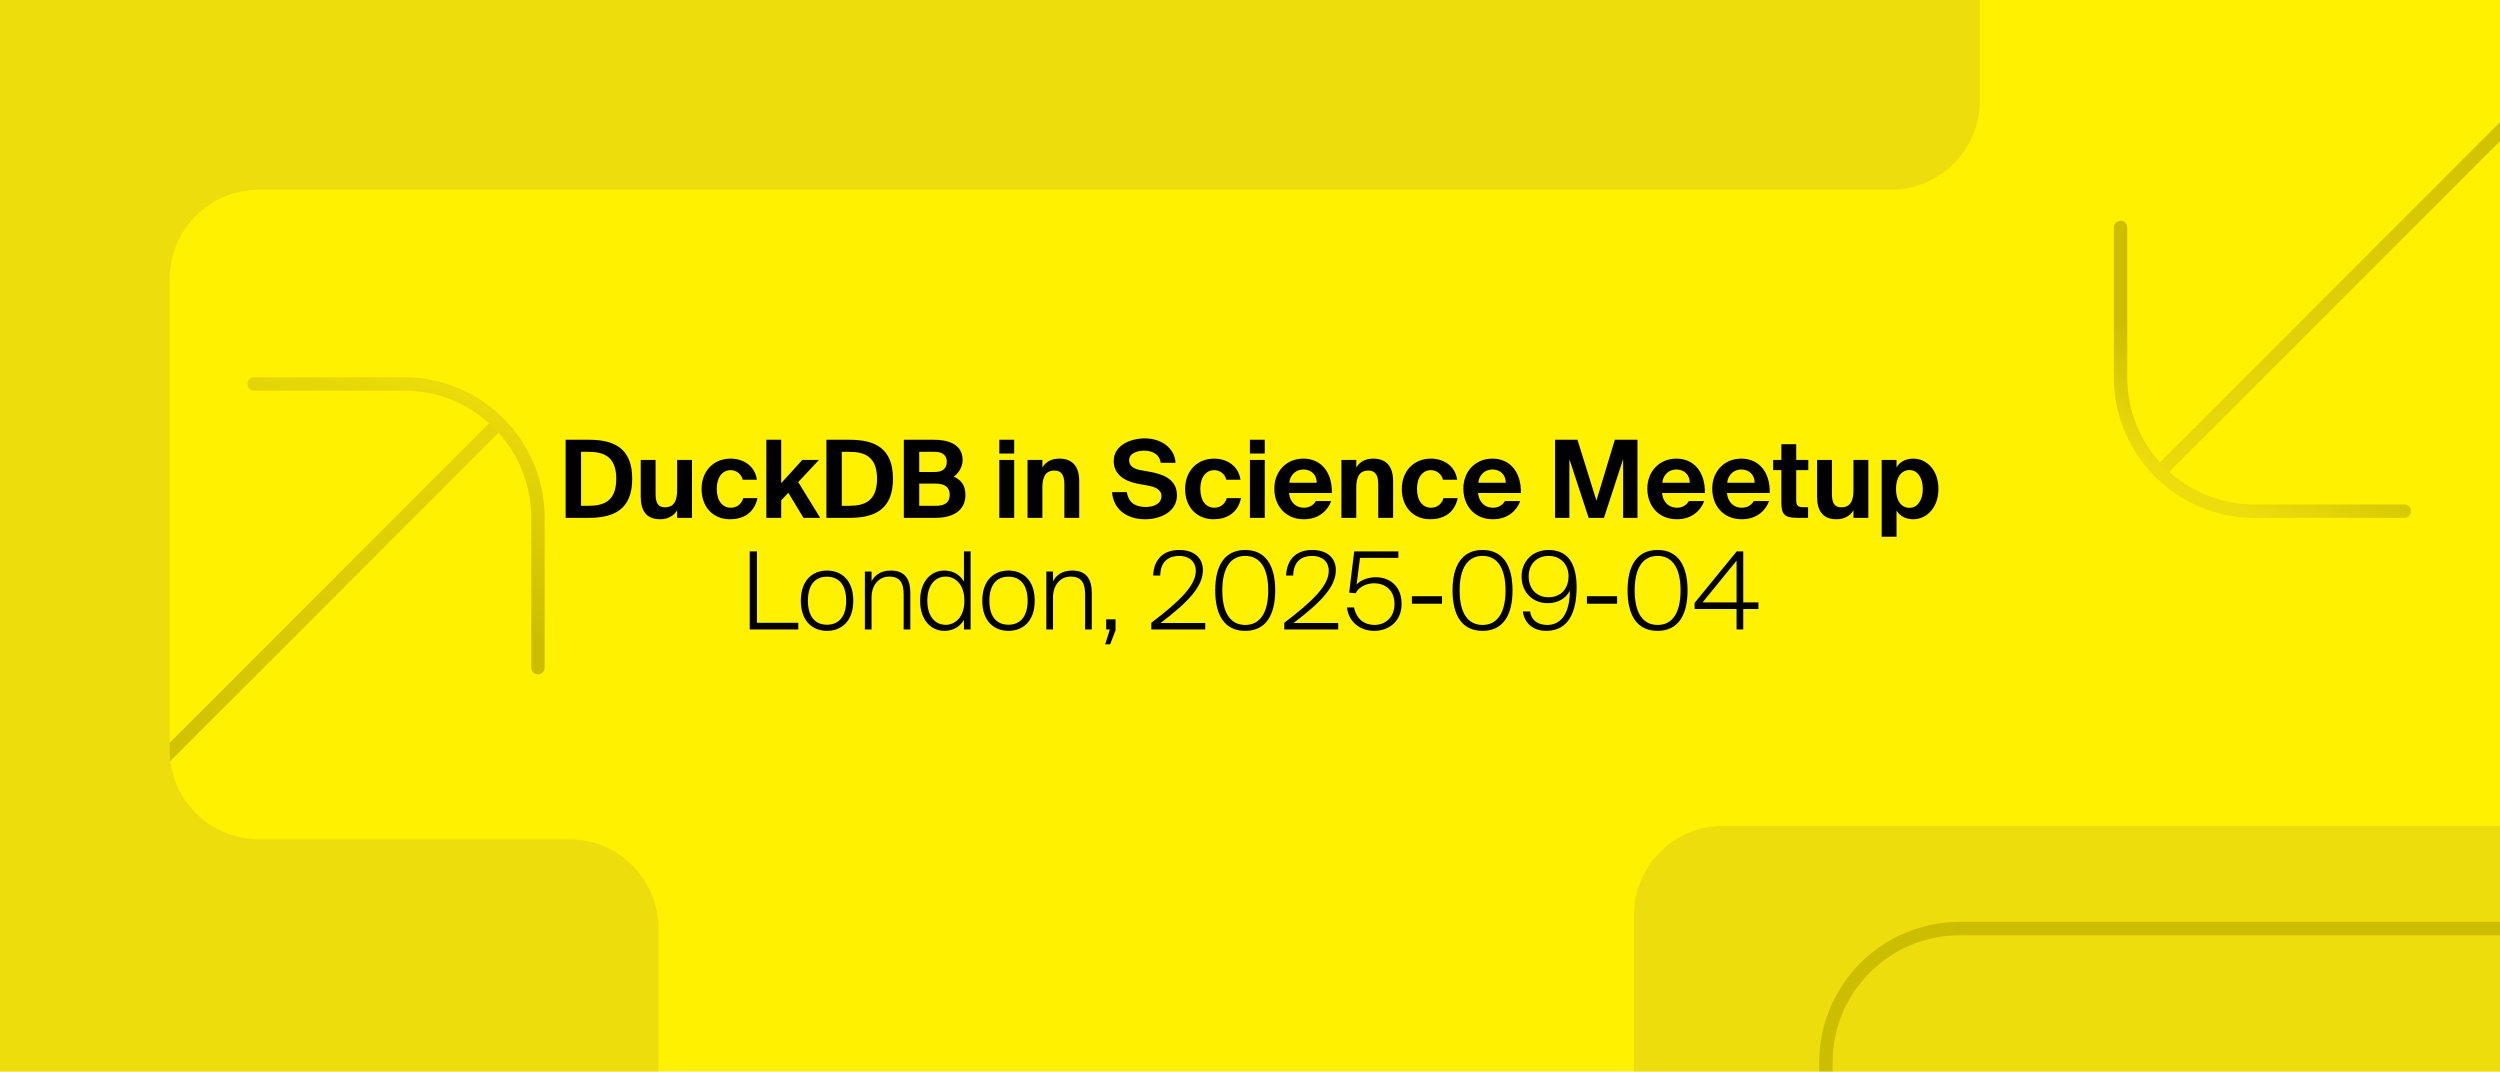
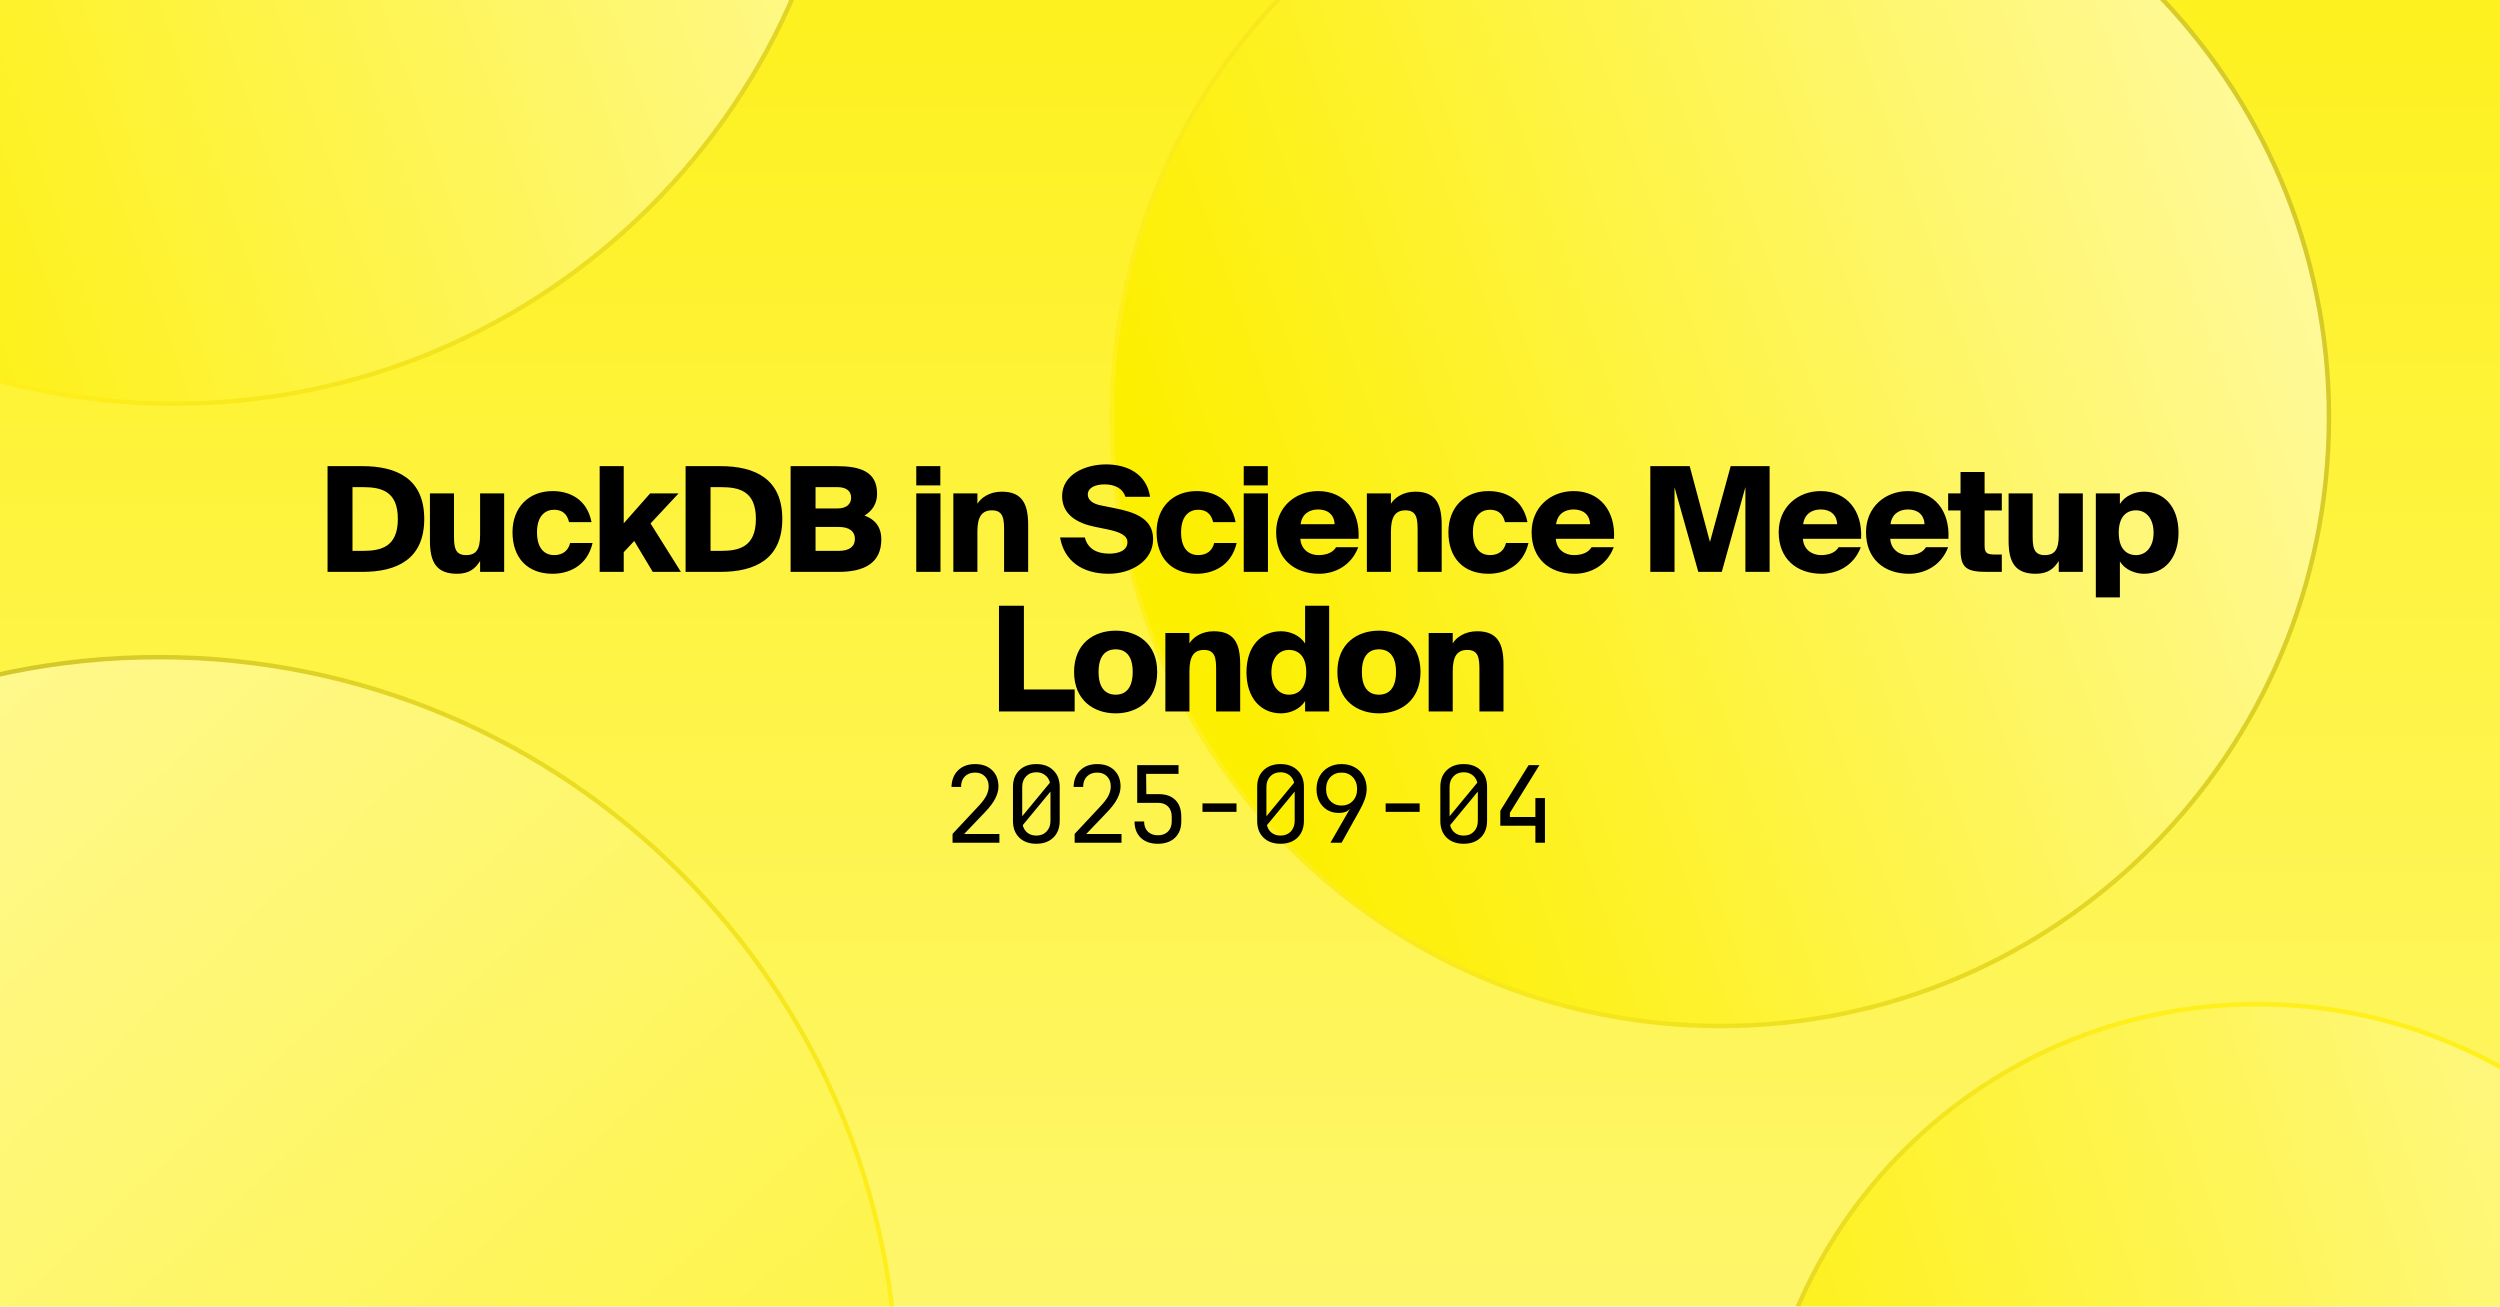
- <svg xmlns="http://www.w3.org/2000/svg" width="560" height="240" fill="none" viewBox="0 0 560 240">
-   <g clip-path="url(#clip0_7219_29430)">
-     <rect width="560" height="240" fill="#FFF100" />
-     <path stroke="url(#paint0_linear_7219_29430)" stroke-linecap="round" stroke-linejoin="round" stroke-width="3" d="M-8 214.5L111.5 95" />
-     <path stroke="url(#paint1_linear_7219_29430)" stroke-linecap="round" stroke-linejoin="round" stroke-width="3" d="M120.5 149.554L120.5 116C120.5 99.431 107.069 86 90.5 86L56.946 86" />
-     <path fill="#EDDD0C" d="M386 185L631.156 185.001L660 185C671.046 185 680 193.954 680 205L680 275C680 286.046 671.046 295 660 295L386 295C374.954 295 366 286.046 366 275L366 205C366 193.954 374.954 185 386 185Z" />
-     <path fill="#EDDD0C" d="M423.5 42.5L58 42.5C46.954 42.5 38 51.454 38 62.5L38 168C38 179.046 46.954 188 58 188L127.5 188C138.546 188 147.5 196.954 147.5 208L147.5 252.5C147.5 263.546 138.546 272.5 127.5 272.5L-9 272.5C-20.046 272.5 -29 263.546 -29 252.5L-29 -24C-29 -35.046 -20.046 -44 -9 -44L423.5 -44C434.546 -44 443.5 -35.046 443.5 -24L443.5 22.5C443.5 33.546 434.546 42.5 423.5 42.5Z" />
-     <path stroke="url(#paint2_linear_7219_29430)" stroke-linecap="round" stroke-linejoin="round" stroke-width="3" d="M603.5 -14L484 105.5" />
-     <path stroke="url(#paint3_linear_7219_29430)" stroke-linecap="round" stroke-linejoin="round" stroke-width="3" d="M475 50.946L475 84.5C475 101.069 488.431 114.5 505 114.5L538.554 114.5" />
-     <path stroke="url(#paint4_linear_7219_29430)" stroke-linecap="round" stroke-linejoin="round" stroke-width="3" d="M409 276V238C409 221.431 422.431 208 439 208L592 208" />
-     <path fill="#000" d="M138.043 107.241C138.043 102.006 134.931 101.209 131.746 101.209H130.153V113.298H131.746C134.931 113.298 138.043 112.526 138.043 107.241ZM126.703 98.507H131.89C137.44 98.507 141.614 100.293 141.614 107.241C141.614 114.19 137.44 116 131.89 116H126.703V98.507ZM151.676 116V114.287C150.928 115.614 149.505 116.314 147.888 116.314C144.776 116.314 143.521 114.408 143.521 111.223V103.019H146.851V110.499C146.851 112.236 147.116 113.635 148.974 113.635C151.194 113.635 151.676 111.826 151.676 109.775V103.019H155.006V116H151.676ZM163.662 102.73C166.389 102.73 169.091 104.25 169.55 107.459H166.365C166.099 106.204 164.941 105.311 163.662 105.311C161.925 105.311 160.55 106.783 160.55 109.485C160.55 112.212 161.853 113.732 163.687 113.732C164.845 113.732 166.027 113.129 166.485 111.585H169.67C168.898 115.131 166.22 116.314 163.518 116.314C159.633 116.314 157.148 113.467 157.148 109.534C157.148 105.577 159.778 102.73 163.662 102.73ZM171.659 98.507H174.988V108.231L179.717 103.019H183.457L178.801 107.989L183.723 116H179.983L176.581 110.378L174.988 112.091V116H171.659V98.507ZM196.455 107.241C196.455 102.006 193.342 101.209 190.157 101.209H188.565V113.298H190.157C193.342 113.298 196.455 112.526 196.455 107.241ZM185.115 98.507H190.302C195.852 98.507 200.026 100.293 200.026 107.241C200.026 114.19 195.852 116 190.302 116H185.115V98.507ZM202.457 116V98.507H209.261C212.325 98.507 215.631 99.472 215.631 103.067C215.631 104.708 214.545 106.18 213.652 106.759C215.003 107.41 216.258 108.424 216.258 110.837C216.258 114.601 213.146 116 209.55 116H202.457ZM205.907 108.327V113.298H209.719C211.746 113.298 212.735 112.453 212.735 110.837C212.735 109.196 211.722 108.327 209.575 108.327H205.907ZM205.907 101.209V105.721H209.478C211.119 105.721 212.084 104.949 212.084 103.405C212.084 102.03 211.095 101.209 209.478 101.209H205.907ZM223.85 103.019H227.18V116H223.85V103.019ZM223.85 98.507H227.18V101.595H223.85V98.507ZM233.494 103.019V104.732C234.242 103.405 235.642 102.73 237.258 102.73C240.371 102.73 241.746 104.612 241.746 107.821V116H238.417V108.544C238.417 106.88 238.055 105.408 236.173 105.408C233.977 105.408 233.494 107.193 233.494 109.244V116H230.165V103.019H233.494ZM256.93 108.737L254.71 108.327C251.887 107.748 249.474 106.3 249.474 103.26C249.474 99.738 253.238 98.193 256.447 98.193C260.066 98.193 263.131 100.317 263.324 103.671H259.994C259.729 101.62 257.943 100.944 256.302 100.944C254.686 100.944 252.925 101.547 252.925 103.116C252.925 104.346 253.938 105.022 255.361 105.287L257.654 105.697C260.501 106.228 263.637 107.314 263.637 110.957C263.637 114.552 260.066 116.314 256.544 116.314C252.249 116.314 249.402 113.997 249.088 110.233H252.418C252.804 112.815 254.589 113.563 256.664 113.563C258.209 113.563 260.163 112.984 260.163 111.126C260.163 109.654 258.788 109.051 256.93 108.737ZM271.98 102.73C274.706 102.73 277.409 104.25 277.867 107.459H274.682C274.417 106.204 273.259 105.311 271.98 105.311C270.243 105.311 268.867 106.783 268.867 109.485C268.867 112.212 270.17 113.732 272.004 113.732C273.162 113.732 274.344 113.129 274.803 111.585H277.988C277.216 115.131 274.538 116.314 271.835 116.314C267.951 116.314 265.465 113.467 265.465 109.534C265.465 105.577 268.095 102.73 271.98 102.73ZM279.976 103.019H283.306V116H279.976V103.019ZM279.976 98.507H283.306V101.595H279.976V98.507ZM298.331 110.426H288.752C288.945 112.646 290.441 113.732 292.033 113.732C293.071 113.732 294.084 113.37 294.76 112.236H298.186C297.486 114.166 295.604 116.314 292.058 116.314C287.883 116.314 285.446 113.201 285.446 109.461C285.446 105.601 288.125 102.73 291.961 102.73C295.966 102.73 298.452 105.842 298.331 110.426ZM291.937 105.166C290.682 105.166 289.066 105.939 288.8 108.134H294.953C294.881 105.939 293.336 105.166 291.937 105.166ZM303.805 103.019V104.732C304.553 103.405 305.953 102.73 307.569 102.73C310.682 102.73 312.057 104.612 312.057 107.821V116H308.727V108.544C308.727 106.88 308.366 105.408 306.484 105.408C304.288 105.408 303.805 107.193 303.805 109.244V116H300.476V103.019H303.805ZM320.519 102.73C323.245 102.73 325.948 104.25 326.406 107.459H323.221C322.956 106.204 321.798 105.311 320.519 105.311C318.782 105.311 317.406 106.783 317.406 109.485C317.406 112.212 318.709 113.732 320.543 113.732C321.701 113.732 322.884 113.129 323.342 111.585H326.527C325.755 115.131 323.077 116.314 320.374 116.314C316.49 116.314 314.004 113.467 314.004 109.534C314.004 105.577 316.634 102.73 320.519 102.73ZM340.673 110.426H331.094C331.287 112.646 332.783 113.732 334.376 113.732C335.413 113.732 336.426 113.37 337.102 112.236H340.528C339.828 114.166 337.946 116.314 334.4 116.314C330.225 116.314 327.789 113.201 327.789 109.461C327.789 105.601 330.467 102.73 334.303 102.73C338.308 102.73 340.794 105.842 340.673 110.426ZM334.279 105.166C333.024 105.166 331.408 105.939 331.142 108.134H337.295C337.223 105.939 335.678 105.166 334.279 105.166ZM359.287 116H355.861L351.542 102.85V116H348.333V98.507H353.352L357.598 112.139L361.724 98.507H366.791V116H363.582V102.85L359.287 116ZM381.884 110.426H372.305C372.498 112.646 373.994 113.732 375.587 113.732C376.624 113.732 377.637 113.37 378.313 112.236H381.739C381.04 114.166 379.158 116.314 375.611 116.314C371.437 116.314 369 113.201 369 109.461C369 105.601 371.678 102.73 375.514 102.73C379.519 102.73 382.005 105.842 381.884 110.426ZM375.49 105.166C374.235 105.166 372.619 105.939 372.353 108.134H378.506C378.434 105.939 376.89 105.166 375.49 105.166ZM396.422 110.426H386.843C387.036 112.646 388.532 113.732 390.125 113.732C391.162 113.732 392.176 113.37 392.851 112.236H396.277C395.578 114.166 393.696 116.314 390.149 116.314C385.975 116.314 383.538 113.201 383.538 109.461C383.538 105.601 386.216 102.73 390.052 102.73C394.058 102.73 396.543 105.842 396.422 110.426ZM390.028 105.166C388.774 105.166 387.157 105.939 386.892 108.134H393.044C392.972 105.939 391.428 105.166 390.028 105.166ZM399.025 103.019V99.496H402.355V103.019H405.057V105.311H402.355V112.019C402.355 113.346 402.813 113.611 403.996 113.611H405.009V116H402.572C399.58 116 399.025 115.083 399.025 112.501V105.311H397.192V103.019H399.025ZM415.177 116V114.287C414.429 115.614 413.006 116.314 411.389 116.314C408.277 116.314 407.022 114.408 407.022 111.223V103.019H410.352V110.499C410.352 112.236 410.617 113.635 412.475 113.635C414.695 113.635 415.177 111.826 415.177 109.775V103.019H418.507V116H415.177ZM427.743 113.756C429.48 113.756 430.71 112.067 430.71 109.534C430.71 107 429.48 105.287 427.743 105.287C425.909 105.287 424.702 106.904 424.702 109.51C424.702 112.188 425.909 113.756 427.743 113.756ZM424.823 120.222H421.493V103.019H424.823V104.684C425.523 103.453 426.922 102.73 428.563 102.73C431.7 102.73 434.209 105.432 434.209 109.51C434.209 113.66 431.627 116.314 428.539 116.314C427.188 116.314 425.668 115.807 424.823 114.359V120.222Z" />
-     <path fill="#000" d="M169.554 123.507V139.504H178.819V141H167.938V123.507H169.554ZM180.975 134.558C180.975 138.298 182.736 139.938 185.246 139.938C187.731 139.938 189.541 138.298 189.541 134.558C189.541 130.818 187.731 129.177 185.246 129.177C182.736 129.177 180.975 130.818 180.975 134.558ZM179.383 134.558C179.383 129.829 182.157 127.802 185.246 127.802C188.358 127.802 191.133 129.829 191.133 134.558C191.133 139.287 188.358 141.314 185.246 141.314C182.157 141.314 179.383 139.287 179.383 134.558ZM195.228 128.019V130.215C195.88 128.984 197.11 127.802 199.547 127.802C202.612 127.802 203.915 129.636 203.915 132.821V141H202.419V133.231C202.419 130.794 201.767 129.153 199.161 129.153C196.917 129.153 195.228 131.035 195.228 133.786V141H193.732V128.019H195.228ZM216.019 134.558C216.019 130.697 213.799 129.153 211.845 129.153C209.432 129.153 207.719 131.107 207.719 134.558C207.719 138.008 209.432 139.962 211.845 139.962C213.799 139.962 216.019 138.418 216.019 134.558ZM206.102 134.558C206.102 130.239 208.539 127.802 211.531 127.802C213.461 127.802 214.981 128.695 215.922 130.263V123.507H217.418V141H215.922V138.877C214.981 140.421 213.461 141.314 211.531 141.314C208.539 141.314 206.102 138.877 206.102 134.558ZM221.621 134.558C221.621 138.298 223.382 139.938 225.891 139.938C228.377 139.938 230.186 138.298 230.186 134.558C230.186 130.818 228.377 129.177 225.891 129.177C223.382 129.177 221.621 130.818 221.621 134.558ZM220.028 134.558C220.028 129.829 222.803 127.802 225.891 127.802C229.004 127.802 231.779 129.829 231.779 134.558C231.779 139.287 229.004 141.314 225.891 141.314C222.803 141.314 220.028 139.287 220.028 134.558ZM235.874 128.019V130.215C236.525 128.984 237.756 127.802 240.193 127.802C243.257 127.802 244.56 129.636 244.56 132.821V141H243.064V133.231C243.064 130.794 242.413 129.153 239.807 129.153C237.563 129.153 235.874 131.035 235.874 133.786V141H234.378V128.019H235.874ZM247.779 141V138.732H249.879V141.193L248.672 144.33H247.562L248.6 141H247.779ZM264.165 123.193C267.374 123.193 269.449 124.882 269.449 127.705C269.449 131.252 266.409 134.703 259.967 139.552H269.98V141H257.892V139.504C264.334 134.606 267.857 131.132 267.857 127.874C267.857 125.63 266.143 124.52 264.165 124.52C261.969 124.52 259.967 125.558 259.894 128.912H258.302C258.471 125.172 260.691 123.193 264.165 123.193ZM278.939 141.314C274.307 141.314 272.208 137.815 272.208 132.241C272.208 126.716 274.307 123.193 278.939 123.193C283.524 123.193 285.647 126.716 285.647 132.241C285.647 137.815 283.524 141.314 278.939 141.314ZM278.939 139.987C282.076 139.987 284.079 137.526 284.079 132.241C284.079 127.006 282.076 124.52 278.939 124.52C275.779 124.52 273.8 127.006 273.8 132.241C273.8 137.526 275.779 139.987 278.939 139.987ZM293.948 123.193C297.157 123.193 299.232 124.882 299.232 127.705C299.232 131.252 296.192 134.703 289.75 139.552H299.763V141H287.675V139.504C294.117 134.606 297.64 131.132 297.64 127.874C297.64 125.63 295.927 124.52 293.948 124.52C291.752 124.52 289.75 125.558 289.677 128.912H288.085C288.254 125.172 290.474 123.193 293.948 123.193ZM307.854 139.987C310.291 139.987 312.366 138.322 312.366 135.282C312.366 132 310.026 130.649 307.806 130.649C305.827 130.649 304.187 131.711 303.68 132.893L302.208 132.748L303.342 123.507H313.235V124.955H304.645L303.873 130.939C304.717 129.973 306.455 129.298 308.168 129.298C311.401 129.298 313.958 131.397 313.958 135.258C313.958 139.239 311.039 141.314 307.854 141.314C304.38 141.314 302.039 139.046 301.725 136.078H303.318C303.825 138.78 305.779 139.987 307.854 139.987ZM323.02 135.233H316.264V133.544H323.02V135.233ZM332.097 141.314C327.464 141.314 325.365 137.815 325.365 132.241C325.365 126.716 327.464 123.193 332.097 123.193C336.681 123.193 338.804 126.716 338.804 132.241C338.804 137.815 336.681 141.314 332.097 141.314ZM332.097 139.987C335.233 139.987 337.236 137.526 337.236 132.241C337.236 127.006 335.233 124.52 332.097 124.52C328.936 124.52 326.958 127.006 326.958 132.241C326.958 137.526 328.936 139.987 332.097 139.987ZM351.352 129.057C351.352 126.378 349.494 124.52 346.888 124.52C344.258 124.52 342.425 126.378 342.425 129.057C342.425 131.904 344.186 133.786 346.888 133.786C349.591 133.786 351.352 131.904 351.352 129.057ZM346.599 139.987C349.687 139.987 351.642 137.357 351.642 132.314C350.845 133.955 349.036 135.113 346.719 135.113C343.245 135.113 340.832 132.603 340.832 129.129C340.832 125.848 343.197 123.193 346.888 123.193C351.207 123.193 353.162 126.282 353.162 131.542C353.162 137.019 351.4 141.314 346.357 141.314C343.221 141.314 341.435 139.408 341.122 136.971H342.738C343.028 139.021 344.548 139.987 346.599 139.987ZM362.228 135.233H355.472V133.544H362.228V135.233ZM371.305 141.314C366.672 141.314 364.573 137.815 364.573 132.241C364.573 126.716 366.672 123.193 371.305 123.193C375.889 123.193 378.013 126.716 378.013 132.241C378.013 137.815 375.889 141.314 371.305 141.314ZM371.305 139.987C374.442 139.987 376.444 137.526 376.444 132.241C376.444 127.006 374.442 124.52 371.305 124.52C368.144 124.52 366.166 127.006 366.166 132.241C366.166 137.526 368.144 139.987 371.305 139.987ZM388.992 125.582L381.367 134.944H388.992V125.582ZM393.89 134.944V136.416H390.488V141H388.992V136.416H379.582V135.064L389.016 123.507H390.488V134.944H393.89Z" />
+ <svg xmlns="http://www.w3.org/2000/svg" width="1200" height="627" fill="none" viewBox="0 0 1200 627">
+   <g clip-path="url(#clip0_17808_75630)">
+     <path fill="url(#paint0_linear_17808_75630)" d="M0 0h1200v627H0z" />
+     <circle cx="355.589" cy="355.589" r="354.519" fill="url(#paint1_linear_17808_75630)" stroke="url(#paint2_linear_17808_75630)" stroke-width="2.14" transform="matrix(0 -1 -1 0 431.787 1025.54)" />
+     <circle cx="293.16" cy="293.16" r="292.09" fill="url(#paint3_linear_17808_75630)" stroke="url(#paint4_linear_17808_75630)" stroke-width="2.14" transform="matrix(0 -1 -1 0 1118.97 493.559)" />
+     <circle cx="324.597" cy="324.597" r="323.527" fill="url(#paint5_linear_17808_75630)" stroke="url(#paint6_linear_17808_75630)" stroke-width="2.14" transform="matrix(0 -1 -1 0 408.134 194.848)" />
+     <circle cx="241.115" cy="241.115" r="240.045" fill="url(#paint7_linear_17808_75630)" stroke="url(#paint8_linear_17808_75630)" stroke-width="2.14" transform="matrix(0 1 1 0 842.428 480.93)" />
+     <path fill="#000" d="M190.967 249.09c0-13.44-8.05-15.26-16.8-15.26h-4.97v30.59h4.97c8.75 0 16.8-1.89 16.8-15.33m-33.74-25.34h16.73c16.59 0 29.68 6.09 29.68 25.34 0 19.32-13.09 25.41-29.68 25.41h-16.73zm73.22 50.75v-5.25c-2.31 3.71-5.25 6.16-11.06 6.16-10.01 0-13.02-5.67-13.02-15.89v-22.68h11.55v19.81c0 5.39.14 9.8 5.74 9.8 4.97 0 6.79-2.73 6.79-9.73v-19.88h11.55v37.66zm34.803-38.78c7.84 0 16.45 3.57 18.69 14.91h-10.78c-1.05-4.41-3.78-5.95-7.21-5.95-4.13 0-8.19 2.8-8.19 10.85 0 8.19 4.06 10.92 8.19 10.92 4.27 0 6.86-2.24 7.7-5.81h10.78c-2.59 11.2-11.62 14.77-19.18 14.77-12.39 0-19.25-7.98-19.25-19.95s7.84-19.74 19.25-19.74m22.589-11.97h11.55v27.44l12.67-14.35h13.65l-13.44 14.42 14.56 23.24h-13.51l-8.89-14.84-5.04 5.39v9.45h-11.55zm74.992 25.34c0-13.44-8.05-15.26-16.8-15.26h-4.97v30.59h4.97c8.75 0 16.8-1.89 16.8-15.33m-33.74-25.34h16.73c16.59 0 29.68 6.09 29.68 25.34 0 19.32-13.09 25.41-29.68 25.41h-16.73zm50.4 50.75v-50.75h22.12c11.13 0 19.39 2.52 19.39 13.16 0 4.69-2.1 8.12-6.02 10.57 4.76 1.68 8.05 5.25 8.05 11.41 0 11.41-8.19 15.61-20.51 15.61zm11.97-21.56v11.48h11.2c5.11 0 7.7-2.17 7.7-5.74s-2.59-5.74-7.7-5.74zm0-19.11v10.22h10.57c4.2 0 6.51-2.03 6.51-5.18s-2.31-5.04-6.51-5.04zm48.349 3.01h11.62v37.66h-11.62zm0-13.09h11.55v9.24h-11.55zm29.343 13.09v4.97c1.68-2.8 5.74-5.81 11.69-5.81 9.66 0 12.67 5.67 12.67 15.89v22.61h-11.55v-19.74c0-5.39-.21-9.8-5.81-9.8-4.97 0-7 3.22-7 10.22v19.32h-11.55v-37.66zm82.876 1.61h-11.83c-1.19-3.85-4.9-5.95-10.01-5.95-4.69 0-8.05 1.75-8.05 4.9 0 2.52 2.31 4.34 5.88 5.11l6.93 1.4c8.19 1.68 18.55 4.2 18.55 14.84s-10.71 16.66-21.28 16.66c-13.09 0-21.49-6.44-23.38-17.43h11.9c1.33 5.32 5.53 7.77 11.76 7.77 4.13 0 8.68-1.33 8.68-5.53 0-3.29-3.85-4.9-9.45-6.09l-6.16-1.26c-8.26-1.68-15.75-5.67-15.75-14.77 0-10.36 11.13-15.19 21.07-15.19 9.87 0 19.46 4.34 21.14 15.54m22.378-2.73c7.84 0 16.45 3.57 18.69 14.91h-10.78c-1.05-4.41-3.78-5.95-7.21-5.95-4.13 0-8.19 2.8-8.19 10.85 0 8.19 4.06 10.92 8.19 10.92 4.27 0 6.86-2.24 7.7-5.81h10.78c-2.59 11.2-11.62 14.77-19.18 14.77-12.39 0-19.25-7.98-19.25-19.95s7.84-19.74 19.25-19.74m22.589 1.12h11.62v37.66h-11.62zm0-13.09h11.55v9.24h-11.55zm44.323 38.92h10.64c-3.36 8.89-11.27 12.74-18.76 12.74-12.25 0-20.65-7.42-20.65-19.95 0-12.04 9.17-19.74 20.16-19.74 12.53 0 20.16 9.45 19.39 22.89h-27.93c.35 5.32 4.48 7.84 8.68 7.84 4.41 0 7.14-1.54 8.47-3.78m-8.61-18.13c-4.13 0-7.77 2.1-8.4 7.07h16.31c-.21-4.76-3.5-7.07-7.91-7.07m34.938-7.7v4.97c1.68-2.8 5.74-5.81 11.69-5.81 9.66 0 12.67 5.67 12.67 15.89v22.61h-11.55v-19.74c0-5.39-.21-9.8-5.81-9.8-4.97 0-7 3.22-7 10.22v19.32h-11.55v-37.66zm46.836-1.12c7.84 0 16.45 3.57 18.69 14.91h-10.78c-1.05-4.41-3.78-5.95-7.21-5.95-4.13 0-8.19 2.8-8.19 10.85 0 8.19 4.06 10.92 8.19 10.92 4.27 0 6.86-2.24 7.7-5.81h10.78c-2.59 11.2-11.62 14.77-19.18 14.77-12.39 0-19.25-7.98-19.25-19.95s7.84-19.74 19.25-19.74m49.461 26.95h10.64c-3.36 8.89-11.27 12.74-18.76 12.74-12.25 0-20.65-7.42-20.65-19.95 0-12.04 9.17-19.74 20.16-19.74 12.53 0 20.16 9.45 19.39 22.89h-27.93c.35 5.32 4.48 7.84 8.68 7.84 4.41 0 7.14-1.54 8.47-3.78m-8.61-18.13c-4.13 0-7.77 2.1-8.4 7.07h16.31c-.21-4.76-3.5-7.07-7.91-7.07m71.118 29.96h-11.27l-11.41-40.6v40.6h-11.62v-50.75h18.9l9.73 36.4 9.94-36.4h18.69v50.75h-11.62v-40.67zm56.085-11.83h10.64c-3.36 8.89-11.27 12.74-18.76 12.74-12.25 0-20.65-7.42-20.65-19.95 0-12.04 9.17-19.74 20.16-19.74 12.53 0 20.16 9.45 19.39 22.89h-27.93c.35 5.32 4.48 7.84 8.68 7.84 4.41 0 7.14-1.54 8.47-3.78m-8.61-18.13c-4.13 0-7.77 2.1-8.4 7.07h16.31c-.21-4.76-3.5-7.07-7.91-7.07m50.533 18.13h10.64c-3.36 8.89-11.27 12.74-18.76 12.74-12.25 0-20.65-7.42-20.65-19.95 0-12.04 9.17-19.74 20.16-19.74 12.53 0 20.16 9.45 19.39 22.89h-27.93c.35 5.32 4.48 7.84 8.68 7.84 4.41 0 7.14-1.54 8.47-3.78m-8.61-18.13c-4.13 0-7.77 2.1-8.4 7.07h16.31c-.21-4.76-3.5-7.07-7.91-7.07m25.209-7.7v-10.29h11.55v10.29h8.26v8.19h-8.26v16.87c0 3.57 1.12 4.27 4.97 4.27h3.29v8.33h-7.35c-9.31 0-12.46-1.82-12.46-10.57v-18.9h-5.95v-8.19zm47.143 37.66v-5.25c-2.31 3.71-5.25 6.16-11.06 6.16-10.01 0-13.02-5.67-13.02-15.89v-22.68h11.55v19.81c0 5.39.14 9.8 5.74 9.8 4.97 0 6.79-2.73 6.79-9.73v-19.88h11.55v37.66zm29.348-37.66v5.11c2.45-4.13 7.49-5.95 11.55-5.95 9.73 0 16.59 7.35 16.59 19.67s-6.86 19.74-16.59 19.74c-4.06 0-9.1-1.82-11.55-5.95v17.29H1006v-49.91zm7.77 8.12c-4.55 0-8.33 2.94-8.33 10.71s3.78 10.78 8.33 10.78c4.62 0 8.4-3.78 8.4-10.78s-3.78-10.71-8.4-10.71m-533.841 45.79v40.18h24.36v10.57h-36.33v-50.75zm44.029 20.93c-4.55 0-8.19 2.8-8.19 10.85 0 7.91 3.5 10.92 8.19 10.92s8.19-3.01 8.19-10.92c0-8.05-3.64-10.85-8.19-10.85m0-8.96c10.43 0 19.95 6.16 19.95 19.81s-9.52 19.88-19.95 19.88-19.95-6.23-19.95-19.88 9.52-19.81 19.95-19.81m35.421 1.12v4.97c1.68-2.8 5.74-5.81 11.69-5.81 9.66 0 12.67 5.67 12.67 15.89v22.61h-11.55v-19.74c0-5.39-.21-9.8-5.81-9.8-4.97 0-7 3.22-7 10.22v19.32h-11.55v-37.66zm55.517-13.09h11.55v50.75h-11.55v-5.04c-2.45 4.13-7.49 5.95-11.55 5.95-9.73 0-16.59-7.42-16.59-19.74s6.86-19.67 16.59-19.67c4.06 0 9.1 1.82 11.55 5.95zm-7.77 21.21c-4.62 0-8.4 3.71-8.4 10.71s3.78 10.78 8.4 10.78c4.55 0 8.33-3.01 8.33-10.78s-3.78-10.71-8.33-10.71m43.217-.28c-4.55 0-8.19 2.8-8.19 10.85 0 7.91 3.5 10.92 8.19 10.92s8.19-3.01 8.19-10.92c0-8.05-3.64-10.85-8.19-10.85m0-8.96c10.43 0 19.95 6.16 19.95 19.81s-9.52 19.88-19.95 19.88-19.95-6.23-19.95-19.88 9.52-19.81 19.95-19.81m35.422 1.12v4.97c1.68-2.8 5.74-5.81 11.69-5.81 9.66 0 12.67 5.67 12.67 15.89v22.61h-11.55v-19.74c0-5.39-.21-9.8-5.81-9.8-4.97 0-7 3.22-7 10.22v19.32h-11.55v-37.66zM457.223 404.5v-4.233l12.393-13.26q2.703-2.856 3.825-5.1t1.122-4.386q0-3.06-1.785-4.845-1.734-1.836-4.743-1.836-3.111 0-4.947 1.887-1.785 1.836-1.785 4.998h-4.59q.153-5.049 3.213-8.007t8.109-2.958q5.151 0 8.16 2.907 3.06 2.907 3.06 7.905 0 2.652-1.479 5.61-1.428 2.958-4.947 6.63l-10.047 10.506h16.932v4.182zm40.219.51q-5.151 0-8.211-2.958-3.009-3.009-3.009-8.007v-16.32q0-4.998 3.009-7.956 3.06-3.009 8.211-3.009t8.16 3.009q3.06 2.958 3.06 7.956v16.32q0 3.315-1.377 5.814-1.377 2.448-3.927 3.825-2.499 1.326-5.916 1.326m-6.783-27.285v14.076l13.311-16.116q-.561-2.295-2.295-3.621-1.734-1.377-4.233-1.377-3.06 0-4.947 1.989-1.836 1.938-1.836 5.049m6.783 23.358q3.06 0 4.896-1.938 1.887-1.989 1.887-5.1v-14.076l-13.311 16.116q.561 2.295 2.295 3.672 1.734 1.326 4.233 1.326m18.391 3.417v-4.233l12.393-13.26q2.703-2.856 3.825-5.1t1.122-4.386q0-3.06-1.785-4.845-1.734-1.836-4.743-1.836-3.111 0-4.947 1.887-1.785 1.836-1.785 4.998h-4.59q.153-5.049 3.213-8.007t8.109-2.958q5.151 0 8.16 2.907 3.06 2.907 3.06 7.905 0 2.652-1.479 5.61-1.428 2.958-4.947 6.63l-10.047 10.506h16.932v4.182zm39.913.51q-5.151 0-8.16-2.856-3.009-2.907-3.009-7.854h4.59q0 3.06 1.785 4.845t4.845 1.785 4.845-1.785 1.785-4.845v-2.295q0-3.06-1.734-4.845t-4.692-1.785h-10.149V367.27h19.839v4.182h-15.555l.102 9.741h6.018q5.151 0 7.956 2.856 2.805 2.805 2.805 7.956v2.295q0 4.947-3.06 7.854-3.009 2.856-8.211 2.856m21.451-15.3v-4.08h16.32v4.08zm37.465 15.3q-5.151 0-8.211-2.958-3.009-3.009-3.009-8.007v-16.32q0-4.998 3.009-7.956 3.06-3.009 8.211-3.009t8.16 3.009q3.06 2.958 3.06 7.956v16.32q0 3.315-1.377 5.814-1.377 2.448-3.927 3.825-2.499 1.326-5.916 1.326m-6.783-27.285v14.076l13.311-16.116q-.561-2.295-2.295-3.621-1.734-1.377-4.233-1.377-3.06 0-4.947 1.989-1.836 1.938-1.836 5.049m6.783 23.358q3.06 0 4.896-1.938 1.887-1.989 1.887-5.1v-14.076l-13.311 16.116q.561 2.295 2.295 3.672 1.734 1.326 4.233 1.326m23.951 3.417 9.18-15.963-.153-.102q-.51.816-1.887 1.326-1.377.459-3.009.459-3.213 0-5.661-1.428-2.397-1.479-3.774-4.029t-1.377-5.916q0-3.621 1.53-6.324t4.233-4.233 6.222-1.53q3.621 0 6.324 1.53 2.703 1.479 4.233 4.182 1.53 2.652 1.53 6.171 0 2.448-.918 5.049-.918 2.55-2.499 5.355l-8.619 15.453zm5.355-17.85q3.315 0 5.355-2.193 2.091-2.193 2.091-5.712t-2.091-5.712q-2.04-2.193-5.355-2.193t-5.406 2.193q-2.04 2.193-2.04 5.712t2.04 5.712q2.091 2.193 5.406 2.193m21.145 3.06v-4.08h16.32v4.08zm37.465 15.3q-5.151 0-8.211-2.958-3.009-3.009-3.009-8.007v-16.32q0-4.998 3.009-7.956 3.06-3.009 8.211-3.009t8.16 3.009q3.06 2.958 3.06 7.956v16.32q0 3.315-1.377 5.814-1.377 2.448-3.927 3.825-2.499 1.326-5.916 1.326m-6.783-27.285v14.076l13.311-16.116q-.561-2.295-2.295-3.621-1.734-1.377-4.233-1.377-3.06 0-4.947 1.989-1.836 1.938-1.836 5.049m6.783 23.358q3.06 0 4.896-1.938 1.887-1.989 1.887-5.1v-14.076l-13.311 16.116q.561 2.295 2.295 3.672 1.734 1.326 4.233 1.326m34.405 3.417v-8.16h-16.83v-7.191l13.566-21.879h5.202l-14.178 22.899v1.989h12.24v-9.078h4.59v21.42z" />
  </g>
  <defs>
-     <linearGradient id="paint0_linear_7219_29430" x1="136.06" x2="21.837" y1="70.807" y2="186.494" gradientUnits="userSpaceOnUse">
-       <stop stop-color="#EDDD0C" />
-       <stop offset="1" stop-color="#CCBD00" />
+     <linearGradient id="paint0_linear_17808_75630" x1="588.214" x2="587.899" y1="-254.019" y2="1179.55" gradientUnits="userSpaceOnUse">
+       <stop stop-color="#fdef00" />
+       <stop offset=".939" stop-color="#fffaa3" />
    </linearGradient>
-     <linearGradient id="paint1_linear_7219_29430" x1="121" x2="106.027" y1="90" y2="140.081" gradientUnits="userSpaceOnUse">
-       <stop stop-color="#EDDD0C" />
-       <stop offset="1" stop-color="#CCBD00" />
+     <linearGradient id="paint1_linear_17808_75630" x1="-62.684" x2="949.916" y1="-376.489" y2="563.282" gradientUnits="userSpaceOnUse">
+       <stop stop-color="#fdef00" />
+       <stop offset=".939" stop-color="#fffaa3" />
    </linearGradient>
-     <linearGradient id="paint2_linear_7219_29430" x1="475.5" x2="573.663" y1="111.5" y2="14.006" gradientUnits="userSpaceOnUse">
-       <stop stop-color="#EDDD0C" />
-       <stop offset="1" stop-color="#CCBD00" />
+     <linearGradient id="paint2_linear_17808_75630" x1="670.593" x2="391.72" y1="695.889" y2=".894" gradientUnits="userSpaceOnUse">
+       <stop stop-color="#bfb531" />
+       <stop offset="1" stop-color="#ffef1b" />
    </linearGradient>
-     <linearGradient id="paint3_linear_7219_29430" x1="483" x2="494.482" y1="104.5" y2="81.304" gradientUnits="userSpaceOnUse">
-       <stop stop-color="#EDDD0C" />
-       <stop offset="1" stop-color="#CCBD00" />
+     <linearGradient id="paint3_linear_17808_75630" x1="108.017" x2="314.731" y1="509.111" y2="-87.252" gradientUnits="userSpaceOnUse">
+       <stop stop-color="#fdef00" />
+       <stop offset=".939" stop-color="#fffaa3" />
    </linearGradient>
-     <linearGradient id="paint4_linear_7219_29430" x1="16275100" x2="16275100" y1="54452.5" y2="54388.4" gradientUnits="userSpaceOnUse">
-       <stop stop-color="#EDDD0C" />
-       <stop offset="1" stop-color="#CCBD00" />
+     <linearGradient id="paint4_linear_17808_75630" x1="471.118" x2="238.067" y1="-301.247" y2="566.726" gradientUnits="userSpaceOnUse">
+       <stop stop-color="#bfb531" />
+       <stop offset="1" stop-color="#ffef1b" />
    </linearGradient>
-     <clipPath id="clip0_7219_29430">
-       <rect width="560" height="240" fill="#fff" />
+     <linearGradient id="paint5_linear_17808_75630" x1="119.601" x2="348.482" y1="563.706" y2="-96.609" gradientUnits="userSpaceOnUse">
+       <stop stop-color="#fdef00" />
+       <stop offset=".939" stop-color="#fffaa3" />
+     </linearGradient>
+     <linearGradient id="paint6_linear_17808_75630" x1="521.639" x2="-22.801" y1="-333.551" y2="389.279" gradientUnits="userSpaceOnUse">
+       <stop stop-color="#bfb531" />
+       <stop offset="1" stop-color="#ffef1b" />
+     </linearGradient>
+     <linearGradient id="paint7_linear_17808_75630" x1="341.973" x2="147.925" y1="-44.82" y2="583.71" gradientUnits="userSpaceOnUse">
+       <stop stop-color="#fdef00" />
+       <stop offset=".939" stop-color="#fffaa3" />
+     </linearGradient>
+     <linearGradient id="paint8_linear_17808_75630" x1="241.115" x2="68.857" y1="-312.364" y2="204.289" gradientUnits="userSpaceOnUse">
+       <stop stop-color="#bfb531" />
+       <stop offset="1" stop-color="#ffef1b" />
+     </linearGradient>
+     <clipPath id="clip0_17808_75630">
+       <path fill="#fff" d="M0 0h1200v627H0z" />
    </clipPath>
  </defs>
</svg>
